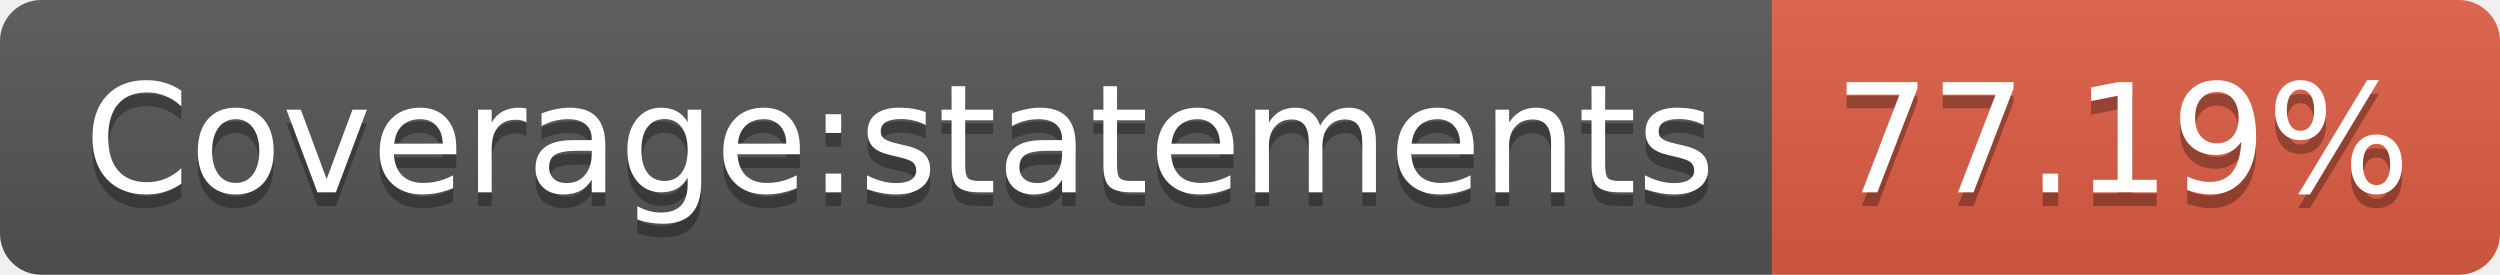
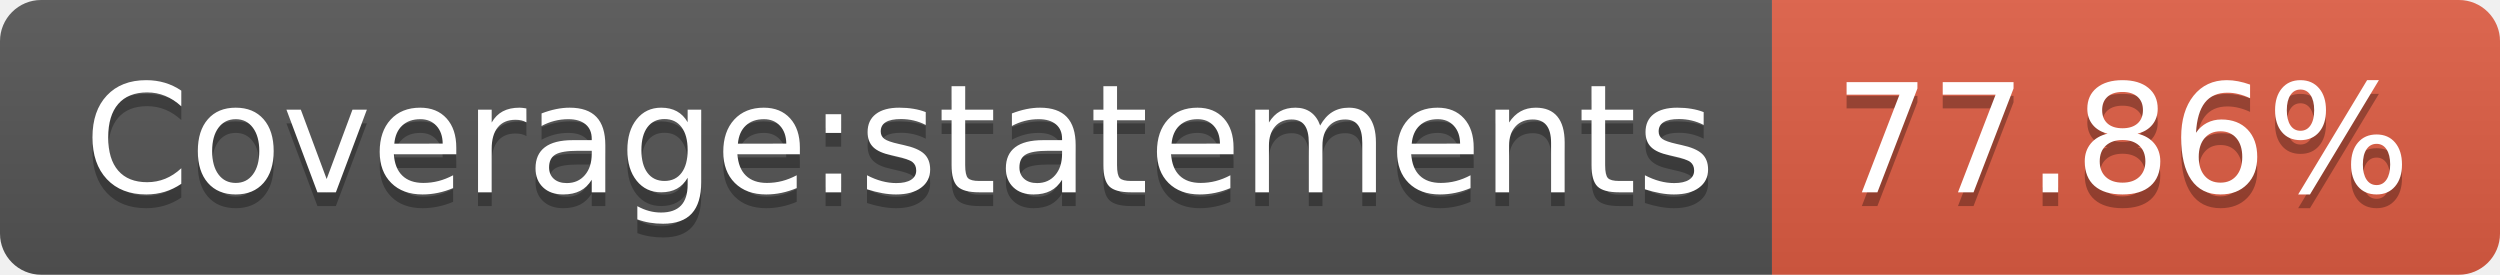
- <svg xmlns="http://www.w3.org/2000/svg" width="182" height="20" role="img" aria-label="Coverage:statements: 77.19%">
+ <svg xmlns="http://www.w3.org/2000/svg" width="182" height="20" role="img" aria-label="Coverage:statements: 77.86%">
  <linearGradient id="s" x2="0" y2="100%">
    <stop offset="0" stop-color="#bbb" stop-opacity=".1" />
    <stop offset="1" stop-opacity=".1" />
  </linearGradient>
  <clipPath id="r">
    <rect width="182" height="20" rx="3" fill="#fff" />
  </clipPath>
  <g clip-path="url(#r)">
    <rect width="129" height="20" fill="#555" />
    <rect x="129" width="53" height="20" fill="#e05d44" />
    <rect width="182" height="20" fill="url(#s)" />
  </g>
  <g fill="#fff" text-anchor="middle" font-family="Verdana,Geneva,DejaVu Sans,sans-serif" text-rendering="geometricPrecision" font-size="110">
    <text aria-hidden="true" x="655" y="150" fill="#010101" fill-opacity=".3" transform="scale(.1)" textLength="1190">Coverage:statements</text>
    <text x="655" y="140" transform="scale(.1)" fill="#fff" textLength="1190">Coverage:statements</text>
-     <text aria-hidden="true" x="1545" y="150" fill="#010101" fill-opacity=".3" transform="scale(.1)" textLength="430">77.19%</text>
-     <text x="1545" y="140" transform="scale(.1)" fill="#fff" textLength="430">77.19%</text>
+     <text aria-hidden="true" x="1545" y="150" fill="#010101" fill-opacity=".3" transform="scale(.1)" textLength="430">77.86%</text>
+     <text x="1545" y="140" transform="scale(.1)" fill="#fff" textLength="430">77.86%</text>
  </g>
</svg>
